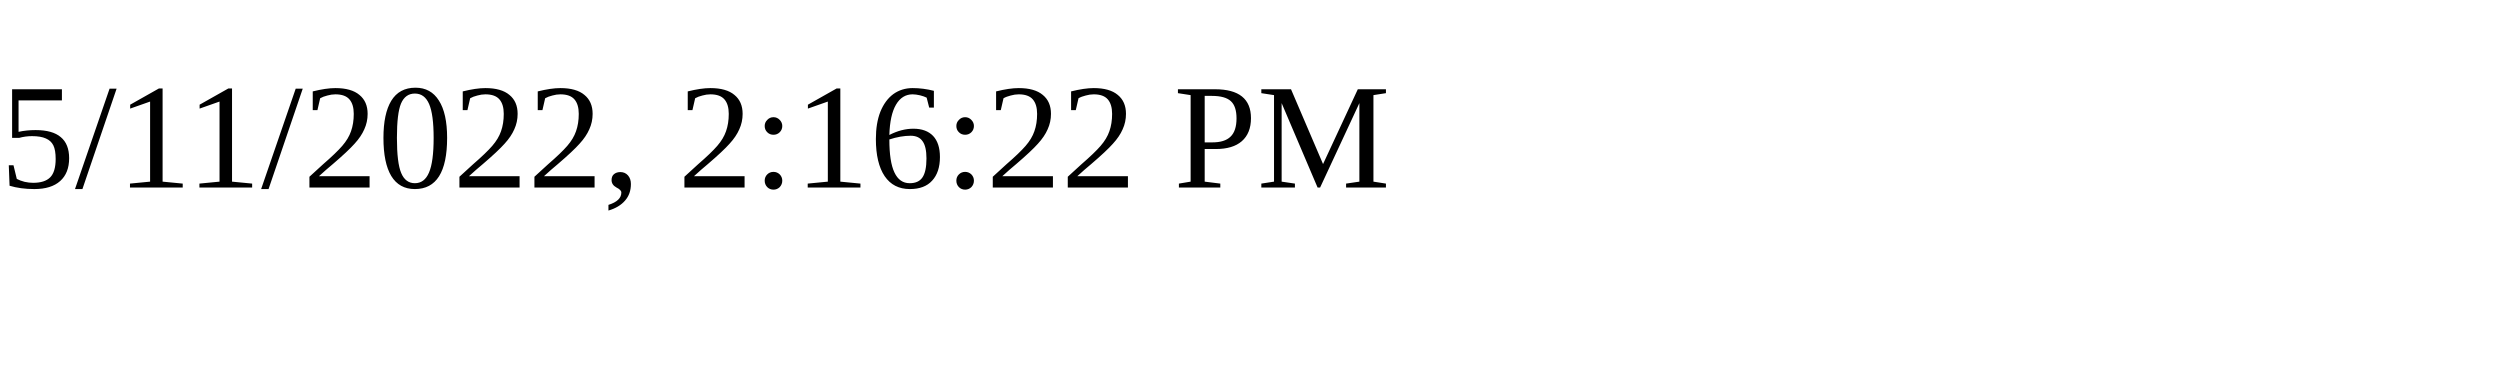
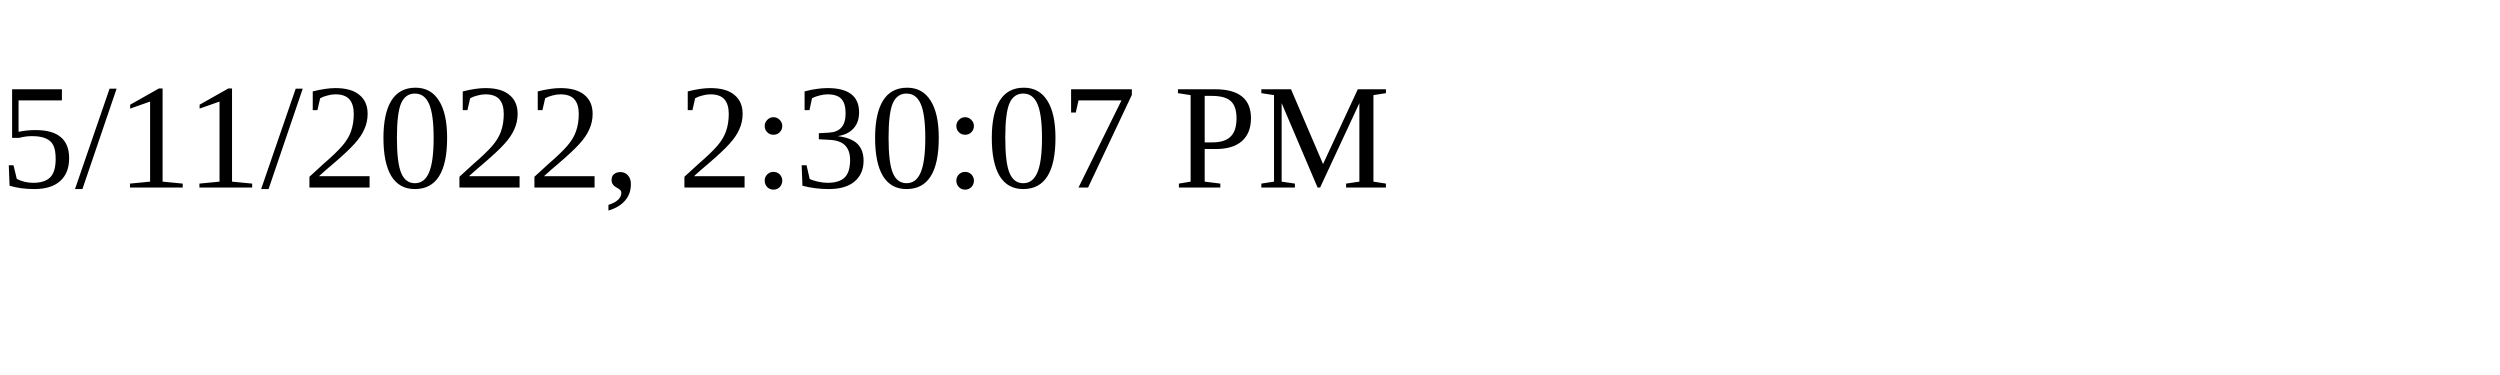
<svg xmlns="http://www.w3.org/2000/svg" height="30" width="200">
-   <text x="0" y="15">5/11/2022, 2:16:22 PM</text>
+   <text x="0" y="15">5/11/2022, 2:30:07 PM</text>
</svg>
